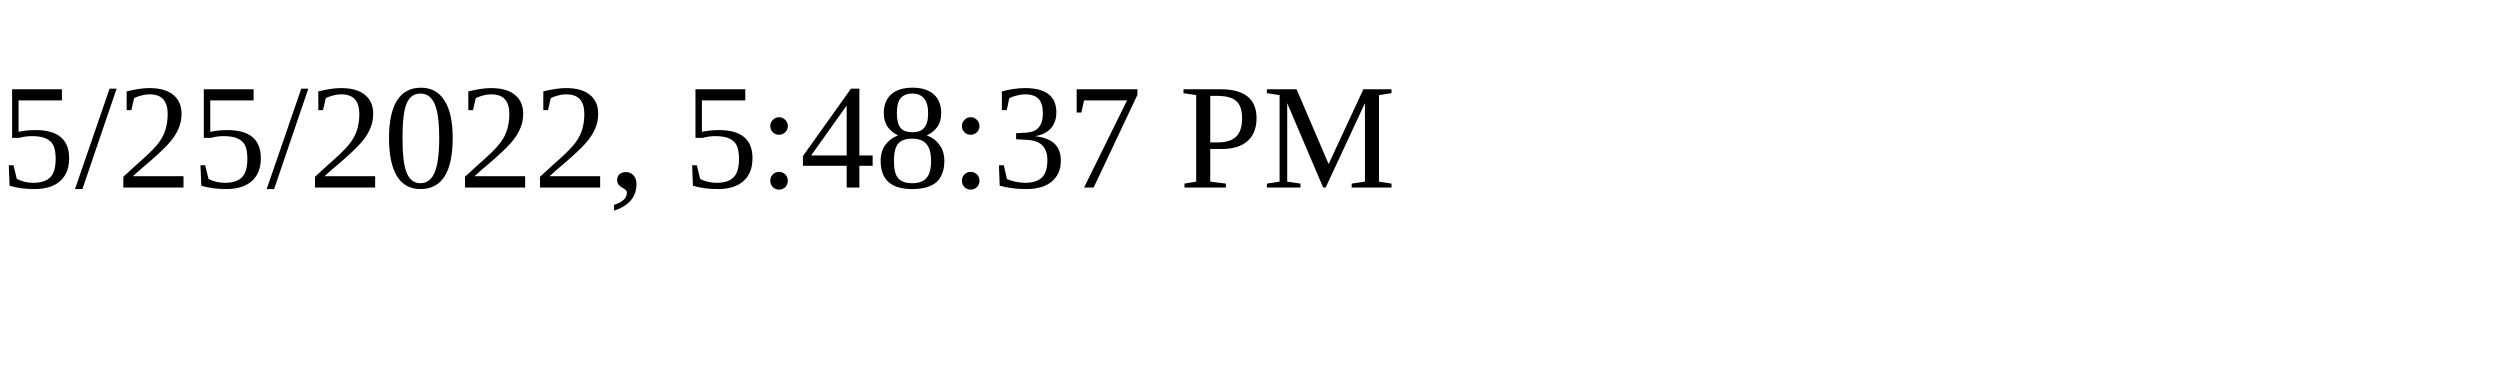
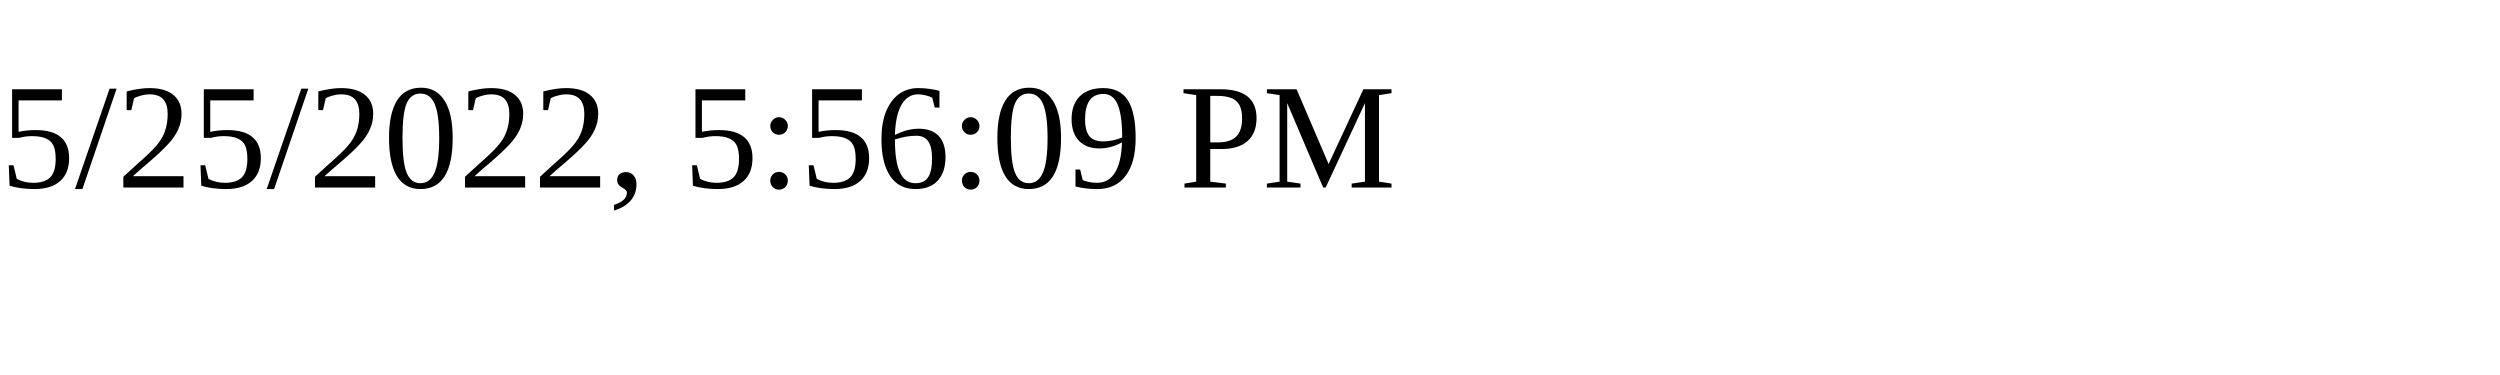
<svg xmlns="http://www.w3.org/2000/svg" height="30" width="200">
-   <text x="0" y="15">5/25/2022, 5:48:37 PM</text>
+   <text x="0" y="15">5/25/2022, 5:56:09 PM</text>
</svg>
